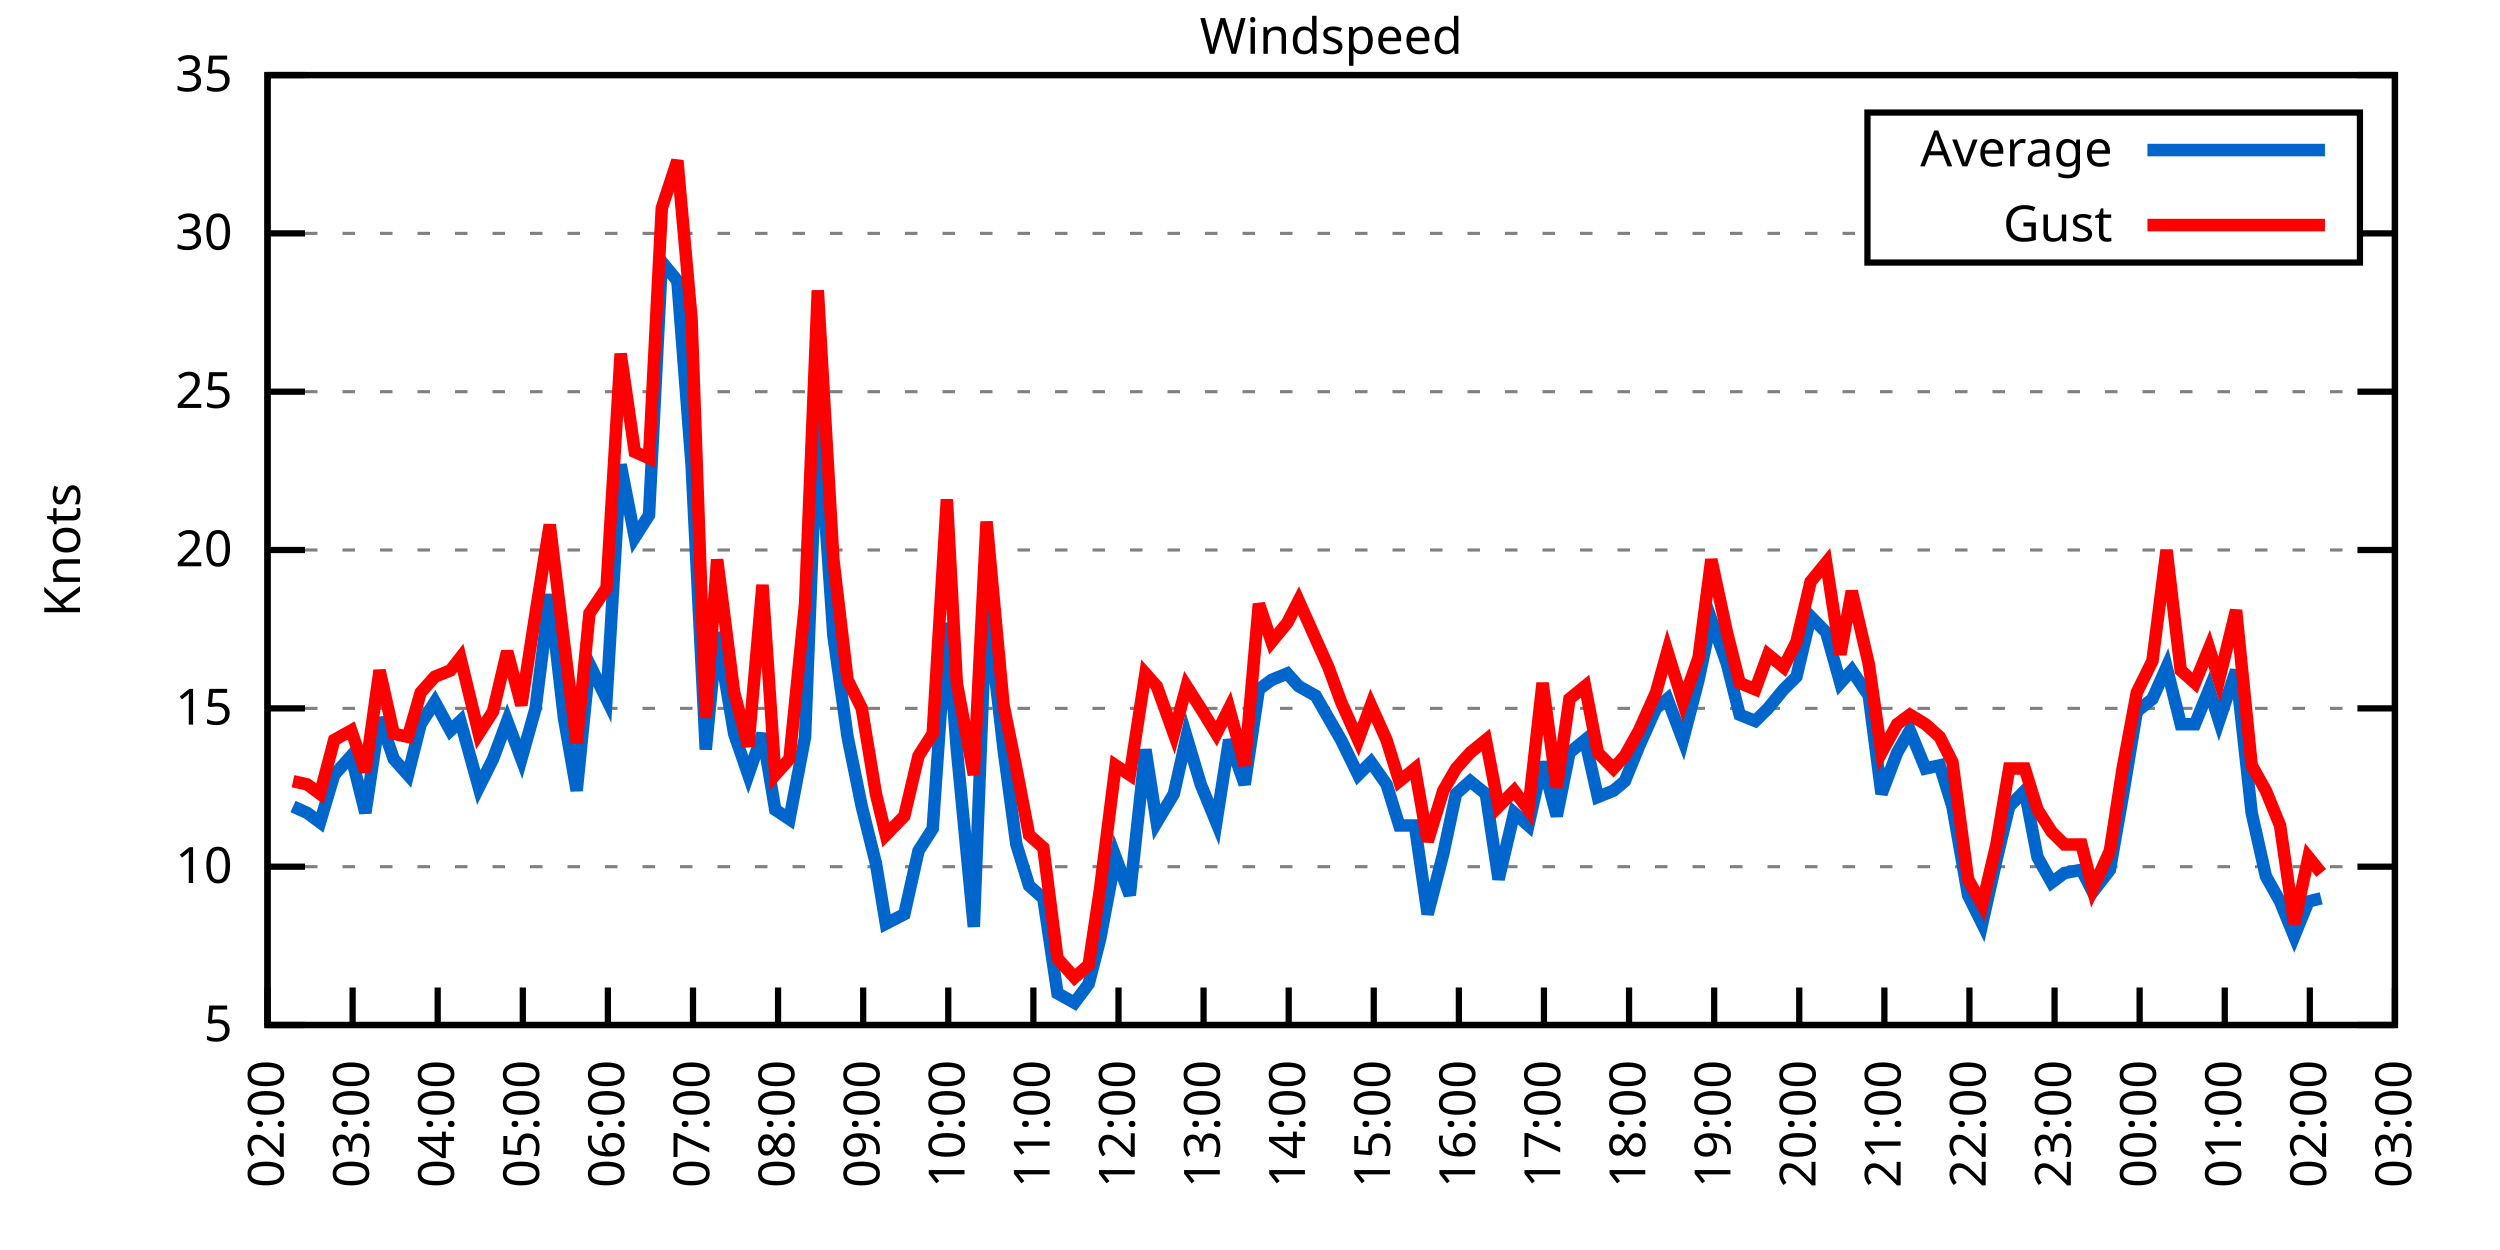
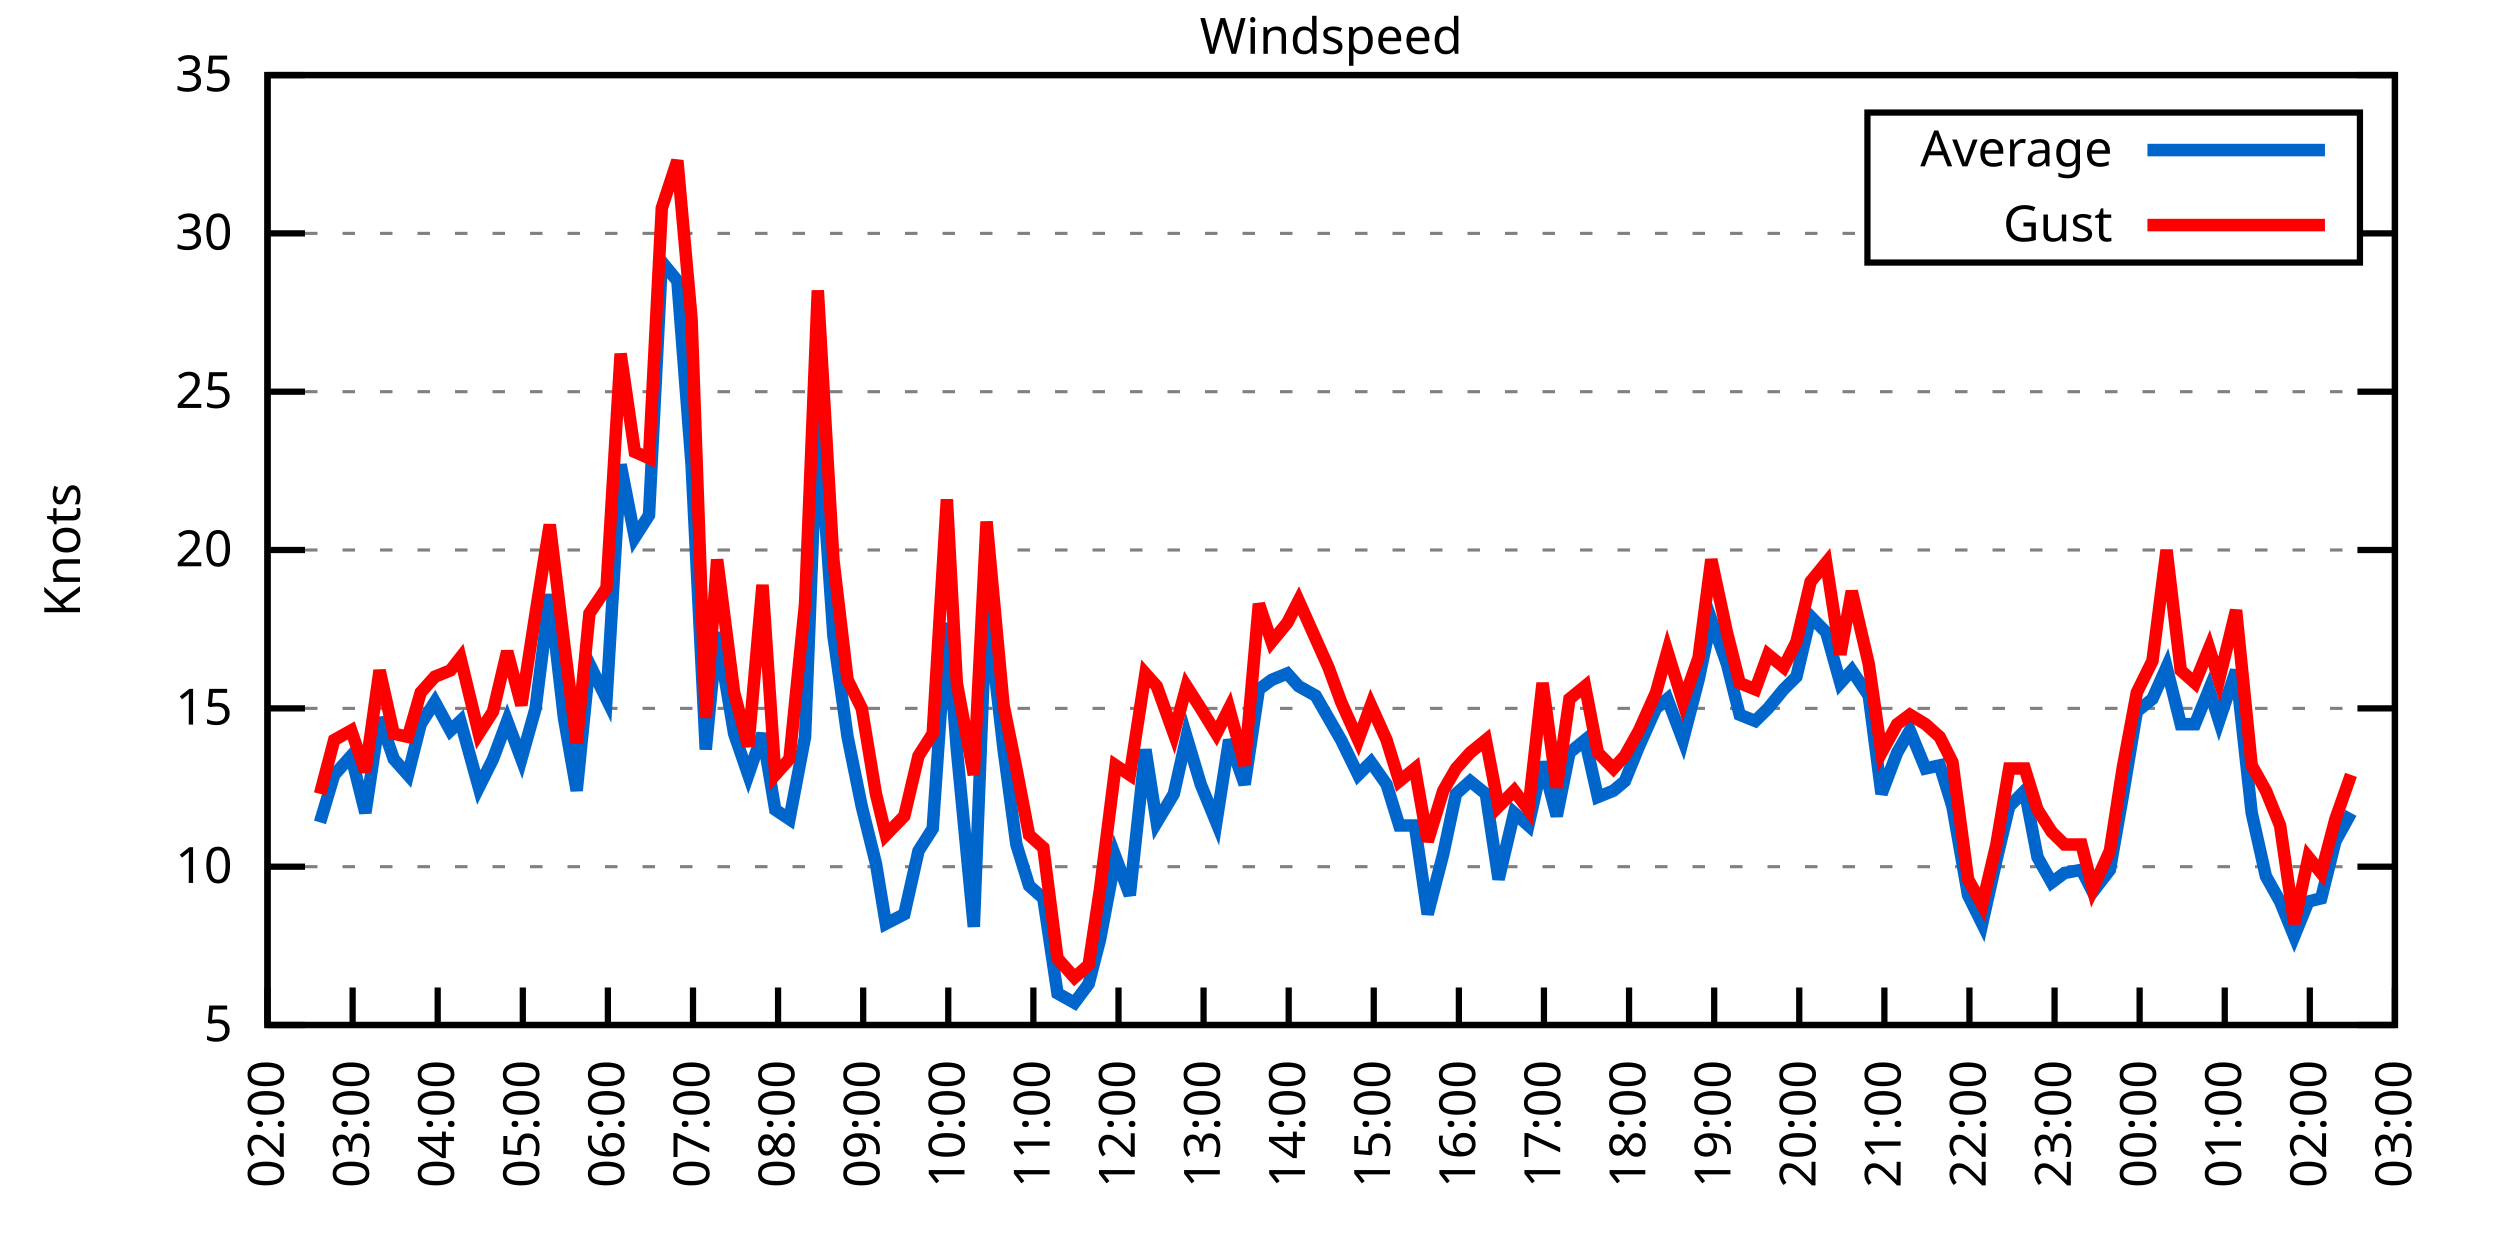
<svg xmlns="http://www.w3.org/2000/svg" xmlns:xlink="http://www.w3.org/1999/xlink" width="400" height="200" viewBox="0 0 400 200">
  <g id="gnuplot_canvas">
    <rect x="0" y="0" width="400" height="200" fill="none" />
    <defs>
      <circle id="gpDot" r="0.5" stroke-width="0.5" stroke="currentColor" />
      <path id="gpPt0" stroke-width="0.333" stroke="currentColor" d="M-1,0 h2 M0,-1 v2" />
      <path id="gpPt1" stroke-width="0.333" stroke="currentColor" d="M-1,-1 L1,1 M1,-1 L-1,1" />
      <path id="gpPt2" stroke-width="0.333" stroke="currentColor" d="M-1,0 L1,0 M0,-1 L0,1 M-1,-1 L1,1 M-1,1 L1,-1" />
      <rect id="gpPt3" stroke-width="0.333" stroke="currentColor" x="-1" y="-1" width="2" height="2" />
      <rect id="gpPt4" stroke-width="0.333" stroke="currentColor" fill="currentColor" x="-1" y="-1" width="2" height="2" />
      <circle id="gpPt5" stroke-width="0.333" stroke="currentColor" cx="0" cy="0" r="1" />
      <use xlink:href="#gpPt5" id="gpPt6" fill="currentColor" stroke="none" />
      <path id="gpPt7" stroke-width="0.333" stroke="currentColor" d="M0,-1.33 L-1.33,0.67 L1.33,0.67 z" />
      <use xlink:href="#gpPt7" id="gpPt8" fill="currentColor" stroke="none" />
      <use xlink:href="#gpPt7" id="gpPt9" stroke="currentColor" transform="rotate(180)" />
      <use xlink:href="#gpPt9" id="gpPt10" fill="currentColor" stroke="none" />
      <use xlink:href="#gpPt3" id="gpPt11" stroke="currentColor" transform="rotate(45)" />
      <use xlink:href="#gpPt11" id="gpPt12" fill="currentColor" stroke="none" />
      <path id="gpPt13" stroke-width="0.333" stroke="currentColor" d="M0,1.330 L1.265,0.411 L0.782,-1.067 L-0.782,-1.076 L-1.265,0.411 z" />
      <use xlink:href="#gpPt13" id="gpPt14" fill="currentColor" stroke="none" />
      <filter id="textbox" filterUnits="objectBoundingBox" x="0" y="0" height="1" width="1">
        <feFlood flood-color="white" flood-opacity="1" result="bgnd" />
        <feComposite in="SourceGraphic" in2="bgnd" operator="atop" />
      </filter>
      <filter id="greybox" filterUnits="objectBoundingBox" x="0" y="0" height="1" width="1">
        <feFlood flood-color="lightgrey" flood-opacity="1" result="grey" />
        <feComposite in="SourceGraphic" in2="grey" operator="atop" />
      </filter>
    </defs>
    <g fill="none" color="white" stroke="currentColor" stroke-width="1.00" stroke-linecap="butt" stroke-linejoin="miter">
</g>
    <g fill="none" color="black" stroke="currentColor" stroke-width="1.00" stroke-linecap="butt" stroke-linejoin="miter">
      <g stroke="none" shape-rendering="crispEdges">
        <polygon fill="rgb(255, 255, 255)" points="42.80,164.00 383.18,164.00 383.18,12.02 42.80,12.02 " />
      </g>
    </g>
    <g fill="none" color="black" stroke="currentColor" stroke-width="1.00" stroke-linecap="butt" stroke-linejoin="miter">
</g>
    <g fill="none" color="black" stroke="black" stroke-width="0.50" stroke-linecap="butt" stroke-linejoin="miter">
</g>
    <g fill="none" color="gray" stroke="currentColor" stroke-width="0.50" stroke-linecap="butt" stroke-linejoin="miter">
      <path stroke="gray" stroke-dasharray="2,4" class="gridline" d="M42.80,164.00 L383.19,164.00  " />
    </g>
    <g fill="none" color="gray" stroke="gray" stroke-width="1.00" stroke-linecap="butt" stroke-linejoin="miter">
</g>
    <g fill="none" color="black" stroke="currentColor" stroke-width="1.00" stroke-linecap="butt" stroke-linejoin="miter">
      <path stroke="black" d="M42.80,164.00 L48.80,164.00 M383.19,164.00 L377.19,164.00  " />
      <g transform="translate(37.20,166.60)" stroke="none" fill="black" font-family="Sans" font-size="8.00" text-anchor="end">
        <text>
          <tspan font-family="Sans"> 5</tspan>
        </text>
      </g>
    </g>
    <g fill="none" color="black" stroke="currentColor" stroke-width="1.00" stroke-linecap="butt" stroke-linejoin="miter">
</g>
    <g fill="none" color="black" stroke="black" stroke-width="0.50" stroke-linecap="butt" stroke-linejoin="miter">
</g>
    <g fill="none" color="gray" stroke="currentColor" stroke-width="0.50" stroke-linecap="butt" stroke-linejoin="miter">
      <path stroke="gray" stroke-dasharray="2,4" class="gridline" d="M42.80,138.67 L383.19,138.67  " />
    </g>
    <g fill="none" color="gray" stroke="gray" stroke-width="1.00" stroke-linecap="butt" stroke-linejoin="miter">
</g>
    <g fill="none" color="black" stroke="currentColor" stroke-width="1.00" stroke-linecap="butt" stroke-linejoin="miter">
      <path stroke="black" d="M42.80,138.67 L48.80,138.67 M383.19,138.67 L377.19,138.67  " />
      <g transform="translate(37.20,141.27)" stroke="none" fill="black" font-family="Sans" font-size="8.00" text-anchor="end">
        <text>
          <tspan font-family="Sans"> 10</tspan>
        </text>
      </g>
    </g>
    <g fill="none" color="black" stroke="currentColor" stroke-width="1.00" stroke-linecap="butt" stroke-linejoin="miter">
</g>
    <g fill="none" color="black" stroke="black" stroke-width="0.50" stroke-linecap="butt" stroke-linejoin="miter">
</g>
    <g fill="none" color="gray" stroke="currentColor" stroke-width="0.50" stroke-linecap="butt" stroke-linejoin="miter">
      <path stroke="gray" stroke-dasharray="2,4" class="gridline" d="M42.80,113.34 L383.19,113.34  " />
    </g>
    <g fill="none" color="gray" stroke="gray" stroke-width="1.00" stroke-linecap="butt" stroke-linejoin="miter">
</g>
    <g fill="none" color="black" stroke="currentColor" stroke-width="1.00" stroke-linecap="butt" stroke-linejoin="miter">
      <path stroke="black" d="M42.80,113.34 L48.80,113.34 M383.19,113.34 L377.19,113.34  " />
      <g transform="translate(37.20,115.94)" stroke="none" fill="black" font-family="Sans" font-size="8.00" text-anchor="end">
        <text>
          <tspan font-family="Sans"> 15</tspan>
        </text>
      </g>
    </g>
    <g fill="none" color="black" stroke="currentColor" stroke-width="1.00" stroke-linecap="butt" stroke-linejoin="miter">
</g>
    <g fill="none" color="black" stroke="black" stroke-width="0.50" stroke-linecap="butt" stroke-linejoin="miter">
</g>
    <g fill="none" color="gray" stroke="currentColor" stroke-width="0.50" stroke-linecap="butt" stroke-linejoin="miter">
      <path stroke="gray" stroke-dasharray="2,4" class="gridline" d="M42.80,88.00 L383.19,88.00  " />
    </g>
    <g fill="none" color="gray" stroke="gray" stroke-width="1.00" stroke-linecap="butt" stroke-linejoin="miter">
</g>
    <g fill="none" color="black" stroke="currentColor" stroke-width="1.00" stroke-linecap="butt" stroke-linejoin="miter">
      <path stroke="black" d="M42.80,88.00 L48.80,88.00 M383.19,88.00 L377.19,88.00  " />
      <g transform="translate(37.20,90.60)" stroke="none" fill="black" font-family="Sans" font-size="8.00" text-anchor="end">
        <text>
          <tspan font-family="Sans"> 20</tspan>
        </text>
      </g>
    </g>
    <g fill="none" color="black" stroke="currentColor" stroke-width="1.00" stroke-linecap="butt" stroke-linejoin="miter">
</g>
    <g fill="none" color="black" stroke="black" stroke-width="0.50" stroke-linecap="butt" stroke-linejoin="miter">
</g>
    <g fill="none" color="gray" stroke="currentColor" stroke-width="0.50" stroke-linecap="butt" stroke-linejoin="miter">
      <path stroke="gray" stroke-dasharray="2,4" class="gridline" d="M42.80,62.67 L383.19,62.67  " />
    </g>
    <g fill="none" color="gray" stroke="gray" stroke-width="1.00" stroke-linecap="butt" stroke-linejoin="miter">
</g>
    <g fill="none" color="black" stroke="currentColor" stroke-width="1.00" stroke-linecap="butt" stroke-linejoin="miter">
      <path stroke="black" d="M42.80,62.67 L48.80,62.67 M383.19,62.67 L377.19,62.67  " />
      <g transform="translate(37.20,65.27)" stroke="none" fill="black" font-family="Sans" font-size="8.00" text-anchor="end">
        <text>
          <tspan font-family="Sans"> 25</tspan>
        </text>
      </g>
    </g>
    <g fill="none" color="black" stroke="currentColor" stroke-width="1.00" stroke-linecap="butt" stroke-linejoin="miter">
</g>
    <g fill="none" color="black" stroke="black" stroke-width="0.50" stroke-linecap="butt" stroke-linejoin="miter">
</g>
    <g fill="none" color="gray" stroke="currentColor" stroke-width="0.50" stroke-linecap="butt" stroke-linejoin="miter">
      <path stroke="gray" stroke-dasharray="2,4" class="gridline" d="M42.80,37.34 L298.79,37.34 M377.59,37.34 L383.19,37.34  " />
    </g>
    <g fill="none" color="gray" stroke="gray" stroke-width="1.00" stroke-linecap="butt" stroke-linejoin="miter">
</g>
    <g fill="none" color="black" stroke="currentColor" stroke-width="1.00" stroke-linecap="butt" stroke-linejoin="miter">
      <path stroke="black" d="M42.80,37.34 L48.80,37.34 M383.19,37.34 L377.19,37.34  " />
      <g transform="translate(37.20,39.94)" stroke="none" fill="black" font-family="Sans" font-size="8.00" text-anchor="end">
        <text>
          <tspan font-family="Sans"> 30</tspan>
        </text>
      </g>
    </g>
    <g fill="none" color="black" stroke="currentColor" stroke-width="1.00" stroke-linecap="butt" stroke-linejoin="miter">
</g>
    <g fill="none" color="black" stroke="black" stroke-width="0.50" stroke-linecap="butt" stroke-linejoin="miter">
</g>
    <g fill="none" color="gray" stroke="currentColor" stroke-width="0.50" stroke-linecap="butt" stroke-linejoin="miter">
      <path stroke="gray" stroke-dasharray="2,4" class="gridline" d="M42.80,12.01 L383.19,12.01  " />
    </g>
    <g fill="none" color="gray" stroke="gray" stroke-width="1.00" stroke-linecap="butt" stroke-linejoin="miter">
</g>
    <g fill="none" color="black" stroke="currentColor" stroke-width="1.00" stroke-linecap="butt" stroke-linejoin="miter">
      <path stroke="black" d="M42.80,12.01 L48.80,12.01 M383.19,12.01 L377.19,12.01  " />
      <g transform="translate(37.20,14.61)" stroke="none" fill="black" font-family="Sans" font-size="8.00" text-anchor="end">
        <text>
          <tspan font-family="Sans"> 35</tspan>
        </text>
      </g>
    </g>
    <g fill="none" color="black" stroke="currentColor" stroke-width="1.00" stroke-linecap="butt" stroke-linejoin="miter">
      <path stroke="black" d="M42.80,164.00 L42.80,158.00  " />
      <g transform="translate(45.40,169.60) rotate(270.00)" stroke="none" fill="black" font-family="Sans" font-size="8.00" text-anchor="end">
        <text>
          <tspan font-family="Sans">02:00</tspan>
        </text>
      </g>
    </g>
    <g fill="none" color="black" stroke="currentColor" stroke-width="1.00" stroke-linecap="butt" stroke-linejoin="miter">
      <path stroke="black" d="M56.42,164.00 L56.42,158.00  " />
      <g transform="translate(59.02,169.60) rotate(270.00)" stroke="none" fill="black" font-family="Sans" font-size="8.00" text-anchor="end">
        <text>
          <tspan font-family="Sans">03:00</tspan>
        </text>
      </g>
    </g>
    <g fill="none" color="black" stroke="currentColor" stroke-width="1.00" stroke-linecap="butt" stroke-linejoin="miter">
      <path stroke="black" d="M70.03,164.00 L70.03,158.00  " />
      <g transform="translate(72.63,169.60) rotate(270.00)" stroke="none" fill="black" font-family="Sans" font-size="8.00" text-anchor="end">
        <text>
          <tspan font-family="Sans">04:00</tspan>
        </text>
      </g>
    </g>
    <g fill="none" color="black" stroke="currentColor" stroke-width="1.00" stroke-linecap="butt" stroke-linejoin="miter">
      <path stroke="black" d="M83.65,164.00 L83.65,158.00  " />
      <g transform="translate(86.25,169.60) rotate(270.00)" stroke="none" fill="black" font-family="Sans" font-size="8.00" text-anchor="end">
        <text>
          <tspan font-family="Sans">05:00</tspan>
        </text>
      </g>
    </g>
    <g fill="none" color="black" stroke="currentColor" stroke-width="1.00" stroke-linecap="butt" stroke-linejoin="miter">
      <path stroke="black" d="M97.26,164.00 L97.26,158.00  " />
      <g transform="translate(99.86,169.60) rotate(270.00)" stroke="none" fill="black" font-family="Sans" font-size="8.00" text-anchor="end">
        <text>
          <tspan font-family="Sans">06:00</tspan>
        </text>
      </g>
    </g>
    <g fill="none" color="black" stroke="currentColor" stroke-width="1.00" stroke-linecap="butt" stroke-linejoin="miter">
      <path stroke="black" d="M110.88,164.00 L110.88,158.00  " />
      <g transform="translate(113.48,169.60) rotate(270.00)" stroke="none" fill="black" font-family="Sans" font-size="8.00" text-anchor="end">
        <text>
          <tspan font-family="Sans">07:00</tspan>
        </text>
      </g>
    </g>
    <g fill="none" color="black" stroke="currentColor" stroke-width="1.00" stroke-linecap="butt" stroke-linejoin="miter">
      <path stroke="black" d="M124.49,164.00 L124.49,158.00  " />
      <g transform="translate(127.09,169.60) rotate(270.00)" stroke="none" fill="black" font-family="Sans" font-size="8.00" text-anchor="end">
        <text>
          <tspan font-family="Sans">08:00</tspan>
        </text>
      </g>
    </g>
    <g fill="none" color="black" stroke="currentColor" stroke-width="1.00" stroke-linecap="butt" stroke-linejoin="miter">
      <path stroke="black" d="M138.11,164.00 L138.11,158.00  " />
      <g transform="translate(140.71,169.60) rotate(270.00)" stroke="none" fill="black" font-family="Sans" font-size="8.00" text-anchor="end">
        <text>
          <tspan font-family="Sans">09:00</tspan>
        </text>
      </g>
    </g>
    <g fill="none" color="black" stroke="currentColor" stroke-width="1.00" stroke-linecap="butt" stroke-linejoin="miter">
      <path stroke="black" d="M151.72,164.00 L151.72,158.00  " />
      <g transform="translate(154.32,169.60) rotate(270.00)" stroke="none" fill="black" font-family="Sans" font-size="8.00" text-anchor="end">
        <text>
          <tspan font-family="Sans">10:00</tspan>
        </text>
      </g>
    </g>
    <g fill="none" color="black" stroke="currentColor" stroke-width="1.00" stroke-linecap="butt" stroke-linejoin="miter">
      <path stroke="black" d="M165.34,164.00 L165.34,158.00  " />
      <g transform="translate(167.94,169.60) rotate(270.00)" stroke="none" fill="black" font-family="Sans" font-size="8.00" text-anchor="end">
        <text>
          <tspan font-family="Sans">11:00</tspan>
        </text>
      </g>
    </g>
    <g fill="none" color="black" stroke="currentColor" stroke-width="1.00" stroke-linecap="butt" stroke-linejoin="miter">
      <path stroke="black" d="M178.96,164.00 L178.96,158.00  " />
      <g transform="translate(181.56,169.60) rotate(270.00)" stroke="none" fill="black" font-family="Sans" font-size="8.00" text-anchor="end">
        <text>
          <tspan font-family="Sans">12:00</tspan>
        </text>
      </g>
    </g>
    <g fill="none" color="black" stroke="currentColor" stroke-width="1.00" stroke-linecap="butt" stroke-linejoin="miter">
      <path stroke="black" d="M192.57,164.00 L192.57,158.00  " />
      <g transform="translate(195.17,169.60) rotate(270.00)" stroke="none" fill="black" font-family="Sans" font-size="8.00" text-anchor="end">
        <text>
          <tspan font-family="Sans">13:00</tspan>
        </text>
      </g>
    </g>
    <g fill="none" color="black" stroke="currentColor" stroke-width="1.00" stroke-linecap="butt" stroke-linejoin="miter">
      <path stroke="black" d="M206.19,164.00 L206.19,158.00  " />
      <g transform="translate(208.79,169.60) rotate(270.00)" stroke="none" fill="black" font-family="Sans" font-size="8.00" text-anchor="end">
        <text>
          <tspan font-family="Sans">14:00</tspan>
        </text>
      </g>
    </g>
    <g fill="none" color="black" stroke="currentColor" stroke-width="1.00" stroke-linecap="butt" stroke-linejoin="miter">
      <path stroke="black" d="M219.80,164.00 L219.80,158.00  " />
      <g transform="translate(222.40,169.60) rotate(270.00)" stroke="none" fill="black" font-family="Sans" font-size="8.00" text-anchor="end">
        <text>
          <tspan font-family="Sans">15:00</tspan>
        </text>
      </g>
    </g>
    <g fill="none" color="black" stroke="currentColor" stroke-width="1.00" stroke-linecap="butt" stroke-linejoin="miter">
      <path stroke="black" d="M233.42,164.00 L233.42,158.00  " />
      <g transform="translate(236.02,169.60) rotate(270.00)" stroke="none" fill="black" font-family="Sans" font-size="8.00" text-anchor="end">
        <text>
          <tspan font-family="Sans">16:00</tspan>
        </text>
      </g>
    </g>
    <g fill="none" color="black" stroke="currentColor" stroke-width="1.00" stroke-linecap="butt" stroke-linejoin="miter">
      <path stroke="black" d="M247.03,164.00 L247.03,158.00  " />
      <g transform="translate(249.63,169.60) rotate(270.00)" stroke="none" fill="black" font-family="Sans" font-size="8.00" text-anchor="end">
        <text>
          <tspan font-family="Sans">17:00</tspan>
        </text>
      </g>
    </g>
    <g fill="none" color="black" stroke="currentColor" stroke-width="1.00" stroke-linecap="butt" stroke-linejoin="miter">
      <path stroke="black" d="M260.65,164.00 L260.65,158.00  " />
      <g transform="translate(263.25,169.60) rotate(270.00)" stroke="none" fill="black" font-family="Sans" font-size="8.00" text-anchor="end">
        <text>
          <tspan font-family="Sans">18:00</tspan>
        </text>
      </g>
    </g>
    <g fill="none" color="black" stroke="currentColor" stroke-width="1.00" stroke-linecap="butt" stroke-linejoin="miter">
      <path stroke="black" d="M274.27,164.00 L274.27,158.00  " />
      <g transform="translate(276.87,169.60) rotate(270.00)" stroke="none" fill="black" font-family="Sans" font-size="8.00" text-anchor="end">
        <text>
          <tspan font-family="Sans">19:00</tspan>
        </text>
      </g>
    </g>
    <g fill="none" color="black" stroke="currentColor" stroke-width="1.00" stroke-linecap="butt" stroke-linejoin="miter">
      <path stroke="black" d="M287.88,164.00 L287.88,158.00  " />
      <g transform="translate(290.48,169.60) rotate(270.00)" stroke="none" fill="black" font-family="Sans" font-size="8.00" text-anchor="end">
        <text>
          <tspan font-family="Sans">20:00</tspan>
        </text>
      </g>
    </g>
    <g fill="none" color="black" stroke="currentColor" stroke-width="1.00" stroke-linecap="butt" stroke-linejoin="miter">
      <path stroke="black" d="M301.50,164.00 L301.50,158.00  " />
      <g transform="translate(304.10,169.60) rotate(270.00)" stroke="none" fill="black" font-family="Sans" font-size="8.00" text-anchor="end">
        <text>
          <tspan font-family="Sans">21:00</tspan>
        </text>
      </g>
    </g>
    <g fill="none" color="black" stroke="currentColor" stroke-width="1.00" stroke-linecap="butt" stroke-linejoin="miter">
      <path stroke="black" d="M315.11,164.00 L315.11,158.00  " />
      <g transform="translate(317.71,169.60) rotate(270.00)" stroke="none" fill="black" font-family="Sans" font-size="8.00" text-anchor="end">
        <text>
          <tspan font-family="Sans">22:00</tspan>
        </text>
      </g>
    </g>
    <g fill="none" color="black" stroke="currentColor" stroke-width="1.00" stroke-linecap="butt" stroke-linejoin="miter">
      <path stroke="black" d="M328.73,164.00 L328.73,158.00  " />
      <g transform="translate(331.33,169.60) rotate(270.00)" stroke="none" fill="black" font-family="Sans" font-size="8.00" text-anchor="end">
        <text>
          <tspan font-family="Sans">23:00</tspan>
        </text>
      </g>
    </g>
    <g fill="none" color="black" stroke="currentColor" stroke-width="1.00" stroke-linecap="butt" stroke-linejoin="miter">
      <path stroke="black" d="M342.34,164.00 L342.34,158.00  " />
      <g transform="translate(344.94,169.60) rotate(270.00)" stroke="none" fill="black" font-family="Sans" font-size="8.00" text-anchor="end">
        <text>
          <tspan font-family="Sans">00:00</tspan>
        </text>
      </g>
    </g>
    <g fill="none" color="black" stroke="currentColor" stroke-width="1.00" stroke-linecap="butt" stroke-linejoin="miter">
      <path stroke="black" d="M355.96,164.00 L355.96,158.00  " />
      <g transform="translate(358.56,169.60) rotate(270.00)" stroke="none" fill="black" font-family="Sans" font-size="8.00" text-anchor="end">
        <text>
          <tspan font-family="Sans">01:00</tspan>
        </text>
      </g>
    </g>
    <g fill="none" color="black" stroke="currentColor" stroke-width="1.00" stroke-linecap="butt" stroke-linejoin="miter">
      <path stroke="black" d="M369.57,164.00 L369.57,158.00  " />
      <g transform="translate(372.17,169.60) rotate(270.00)" stroke="none" fill="black" font-family="Sans" font-size="8.00" text-anchor="end">
        <text>
          <tspan font-family="Sans">02:00</tspan>
        </text>
      </g>
    </g>
    <g fill="none" color="black" stroke="currentColor" stroke-width="1.00" stroke-linecap="butt" stroke-linejoin="miter">
      <path stroke="black" d="M383.19,164.00 L383.19,158.00  " />
      <g transform="translate(385.79,169.60) rotate(270.00)" stroke="none" fill="black" font-family="Sans" font-size="8.00" text-anchor="end">
        <text>
          <tspan font-family="Sans">03:00</tspan>
        </text>
      </g>
    </g>
    <g fill="none" color="black" stroke="currentColor" stroke-width="1.00" stroke-linecap="butt" stroke-linejoin="miter">
</g>
    <g fill="none" color="black" stroke="currentColor" stroke-width="1.00" stroke-linecap="butt" stroke-linejoin="miter">
      <path stroke="black" d="M42.80,12.01 L42.80,164.00 L383.19,164.00 L383.19,12.01 L42.80,12.01 Z  " />
    </g>
    <g fill="none" color="black" stroke="currentColor" stroke-width="1.00" stroke-linecap="butt" stroke-linejoin="miter">
</g>
    <g fill="none" color="black" stroke="currentColor" stroke-width="1.00" stroke-linecap="butt" stroke-linejoin="miter">
      <path stroke="black" d="M298.79,42.01 L298.79,18.01 L377.59,18.01 L377.59,42.01 L298.79,42.01 Z  " />
    </g>
    <g id="Windspeed_plot_1">
      <g fill="none" color="white" stroke="black" stroke-width="2.00" stroke-linecap="butt" stroke-linejoin="miter">
</g>
      <g fill="none" color="black" stroke="currentColor" stroke-width="2.00" stroke-linecap="butt" stroke-linejoin="miter">
        <g transform="translate(337.99,26.61)" stroke="none" fill="black" font-family="Sans" font-size="8.00" text-anchor="end">
          <text>
            <tspan font-family="Sans">Average</tspan>
          </text>
        </g>
      </g>
      <g fill="none" color="black" stroke="currentColor" stroke-width="2.00" stroke-linecap="butt" stroke-linejoin="miter">
-         <path stroke="rgb(  0, 102, 204)" d="M343.59,24.01 L371.99,24.01 M46.88,129.04 L49.15,130.06 L51.20,131.58 L53.47,123.98 L56.19,120.94 L58.46,130.06   L60.73,114.86 L63.00,121.44 L65.27,123.98 L67.31,115.87 L69.58,112.32 L72.07,116.88 L73.66,115.36 L76.61,126.00   L78.88,121.44 L81.15,115.36 L83.42,121.44 L85.69,113.34 L87.96,95.10 L90.23,114.86 L92.27,126.51 L94.31,106.24   L97.04,111.82 L99.30,74.33 L101.57,85.98 L103.84,82.43 L105.89,41.90 L108.38,44.94 L110.65,74.33 L112.92,119.92   L114.74,101.18 L117.46,117.39 L119.73,123.98 L122.00,117.39 L124.04,129.55 L126.31,131.07 L128.81,117.90 L130.85,65.71   L133.34,101.68 L135.61,117.90 L137.88,129.04 L140.15,138.16 L141.74,147.79 L144.69,146.27 L146.96,136.14 L149.23,132.59   L151.50,99.66 L153.09,119.92 L155.81,148.29 L157.85,96.11 L160.57,119.92 L162.62,135.12 L164.66,141.71 L166.93,143.73   L169.20,158.93 L171.92,160.45 L174.19,157.41 L176.01,150.32 L178.50,137.15 L180.77,143.23 L183.27,119.92 L185.08,131.58   L187.81,127.02 L189.85,117.90 L192.12,125.50 L194.61,131.58 L196.66,118.40 L199.15,125.50 L201.42,110.30 L203.46,108.78   L205.96,107.76 L207.78,109.79 L210.50,111.31 L212.54,114.86 L214.58,118.40 L217.31,123.98 L219.35,121.95 L221.85,125.50   L223.89,132.08 L226.38,132.08 L228.43,146.27 L230.92,136.64 L232.96,127.02 L235.23,124.99 L237.73,127.02 L239.77,140.69   L242.27,130.06 L244.54,132.08 L246.81,121.95 L249.08,130.56 L251.12,120.43 L253.61,118.40 L255.66,127.52 L258.15,126.51   L259.97,124.99 L262.24,119.42 L264.96,113.34 L266.78,111.82 L269.27,118.40 L271.77,108.78 L273.81,99.15 L276.31,106.24   L278.35,114.35 L280.85,115.36 L282.89,113.34 L285.38,110.30 L287.43,108.27 L289.70,98.64 L292.19,101.18 L294.46,109.28   L296.28,107.26 L299.00,111.31 L301.04,127.02 L303.54,120.43 L305.58,116.88 L308.08,122.96 L310.35,122.46 L312.39,129.04   L314.89,143.23 L317.15,147.79 L319.42,137.66 L321.47,129.04 L323.96,126.51 L326.00,137.15 L328.27,141.20 L330.32,139.68   L333.04,139.17 L334.85,142.72 L337.58,139.17 L339.62,127.52 L341.89,113.84 L344.39,111.82 L346.65,106.75 L348.92,115.87   L351.19,115.87 L353.46,110.30 L355.05,115.36 L357.77,107.26 L360.27,130.06 L362.54,140.19 L364.81,144.24 L367.08,149.81   L369.35,144.24 L371.39,143.73  " />
+         <path stroke="rgb(  0, 102, 204)" d="M343.59,24.01 L371.99,24.01 M51.20,131.58 L53.47,123.98 L56.19,120.94 L58.46,130.06 L60.73,114.86 L63.00,121.44   L65.27,123.98 L67.31,115.87 L69.58,112.32 L72.07,116.88 L73.66,115.36 L76.61,126.00 L78.88,121.44 L81.15,115.36   L83.42,121.44 L85.69,113.34 L87.96,95.10 L90.23,114.86 L92.27,126.51 L94.31,106.24 L97.04,111.82 L99.30,74.33   L101.57,85.98 L103.84,82.43 L105.89,41.90 L108.38,44.94 L110.65,74.33 L112.92,119.92 L114.74,101.18 L117.46,117.39   L119.73,123.98 L122.00,117.39 L124.04,129.55 L126.31,131.07 L128.81,117.90 L130.85,65.71 L133.34,101.68 L135.61,117.90   L137.88,129.04 L140.15,138.16 L141.74,147.79 L144.69,146.27 L146.96,136.14 L149.23,132.59 L151.50,99.66 L153.09,119.92   L155.81,148.29 L157.85,96.11 L160.57,119.92 L162.62,135.12 L164.66,141.71 L166.93,143.73 L169.20,158.93 L171.92,160.45   L174.19,157.41 L176.01,150.32 L178.50,137.15 L180.77,143.23 L183.27,119.92 L185.08,131.58 L187.81,127.02 L189.85,117.90   L192.12,125.50 L194.61,131.58 L196.66,118.40 L199.15,125.50 L201.42,110.30 L203.46,108.78 L205.96,107.76 L207.78,109.79   L210.50,111.31 L212.54,114.86 L214.58,118.40 L217.31,123.98 L219.35,121.95 L221.85,125.50 L223.89,132.08 L226.38,132.08   L228.43,146.27 L230.92,136.64 L232.96,127.02 L235.23,124.99 L237.73,127.02 L239.77,140.69 L242.27,130.06 L244.54,132.08   L246.81,121.95 L249.08,130.56 L251.12,120.43 L253.61,118.40 L255.66,127.52 L258.15,126.51 L259.97,124.99 L262.24,119.42   L264.96,113.34 L266.78,111.82 L269.27,118.40 L271.77,108.78 L273.81,99.15 L276.31,106.24 L278.35,114.35 L280.85,115.36   L282.89,113.34 L285.38,110.30 L287.43,108.27 L289.70,98.64 L292.19,101.18 L294.46,109.28 L296.28,107.26 L299.00,111.31   L301.04,127.02 L303.54,120.43 L305.58,116.88 L308.08,122.96 L310.35,122.46 L312.39,129.04 L314.89,143.23 L317.15,147.79   L319.42,137.66 L321.47,129.04 L323.96,126.51 L326.00,137.15 L328.27,141.20 L330.32,139.68 L333.04,139.17 L334.85,142.72   L337.58,139.17 L339.62,127.52 L341.89,113.84 L344.39,111.82 L346.65,106.75 L348.92,115.87 L351.19,115.87 L353.46,110.30   L355.05,115.36 L357.77,107.26 L360.27,130.06 L362.54,140.19 L364.81,144.24 L367.08,149.81 L369.35,144.24 L371.39,143.73   L373.66,134.62 L376.16,130.06  " />
      </g>
    </g>
    <g id="Windspeed_plot_2">
      <g fill="none" color="black" stroke="currentColor" stroke-width="2.00" stroke-linecap="butt" stroke-linejoin="miter">
        <g transform="translate(337.99,38.61)" stroke="none" fill="black" font-family="Sans" font-size="8.00" text-anchor="end">
          <text>
            <tspan font-family="Sans">Gust</tspan>
          </text>
        </g>
      </g>
      <g fill="none" color="black" stroke="currentColor" stroke-width="2.00" stroke-linecap="butt" stroke-linejoin="miter">
-         <path stroke="rgb(255,   0,   0)" d="M343.59,36.01 L371.99,36.01 M46.88,124.99 L49.15,125.50 L51.20,127.02 L53.47,118.40 L56.19,116.88 L58.46,123.47   L60.73,107.26 L63.00,117.39 L65.27,117.90 L67.31,110.80 L69.58,108.27 L72.07,107.26 L73.66,105.23 L76.61,117.39   L78.88,113.84 L81.15,104.22 L83.42,112.83 L85.69,98.14 L87.96,83.95 L90.23,102.70 L92.27,118.91 L94.31,98.14   L97.04,94.08 L99.30,56.59 L101.57,72.30 L103.84,73.31 L105.89,33.29 L108.38,25.69 L110.65,51.02 L112.92,114.86   L114.74,89.52 L117.46,110.80 L119.73,119.42 L122.00,93.58 L124.04,123.98 L126.31,121.44 L128.81,96.62 L130.85,46.46   L133.34,89.52 L135.61,108.78 L137.88,113.34 L140.15,127.02 L141.74,133.60 L144.69,130.56 L146.96,120.94 L149.23,117.39   L151.50,79.90 L153.09,109.28 L155.81,123.98 L157.85,83.45 L160.57,112.83 L162.62,122.96 L164.66,133.60 L166.93,135.63   L169.20,153.36 L171.92,156.40 L174.19,154.37 L176.01,142.21 L178.50,122.46 L180.77,123.98 L183.27,107.76 L185.08,109.79   L187.81,117.39 L189.85,109.79 L192.12,113.34 L194.61,117.39 L196.66,113.34 L199.15,122.46 L201.42,96.62 L203.46,102.70   L205.96,99.66 L207.78,96.11 L210.50,102.19 L212.54,106.75 L214.58,112.32 L217.31,118.40 L219.35,112.83 L221.85,118.40   L223.89,124.99 L226.38,122.96 L228.43,134.62 L230.92,126.51 L232.96,122.96 L235.23,120.43 L237.73,118.40 L239.77,129.04   L242.27,126.51 L244.54,129.55 L246.81,109.28 L249.08,126.00 L251.12,111.82 L253.61,109.79 L255.66,120.43 L258.15,122.96   L259.97,120.94 L262.24,116.88 L264.96,110.80 L266.78,104.22 L269.27,112.32 L271.77,105.23 L273.81,89.52 L276.31,101.18   L278.35,109.28 L280.85,110.30 L282.89,104.72 L285.38,106.75 L287.43,102.70 L289.70,93.07 L292.19,90.03 L294.46,104.72   L296.28,94.59 L299.00,106.24 L301.04,120.43 L303.54,115.87 L305.58,114.35 L308.08,115.87 L310.35,117.90 L312.39,121.95   L314.89,140.69 L317.15,144.75 L319.42,135.12 L321.47,122.96 L323.96,122.96 L326.00,129.55 L328.27,133.10 L330.32,135.12   L333.04,135.12 L334.85,142.21 L337.58,136.14 L339.62,122.96 L341.89,110.80 L344.39,105.74 L346.65,88.00 L348.92,107.26   L351.19,109.28 L353.46,103.71 L355.05,108.78 L357.77,97.63 L360.27,122.46 L362.54,126.51 L364.81,132.08 L367.08,147.79   L369.35,137.15 L371.39,139.68  " />
+         <path stroke="rgb(255,   0,   0)" d="M343.59,36.01 L371.99,36.01 M51.20,127.02 L53.47,118.40 L56.19,116.88 L58.46,123.47 L60.73,107.26 L63.00,117.39   L65.27,117.90 L67.31,110.80 L69.58,108.27 L72.07,107.26 L73.66,105.23 L76.61,117.39 L78.88,113.84 L81.15,104.22   L83.42,112.83 L85.69,98.14 L87.96,83.95 L90.23,102.70 L92.27,118.91 L94.31,98.14 L97.04,94.08 L99.30,56.59   L101.57,72.30 L103.84,73.31 L105.89,33.29 L108.38,25.69 L110.65,51.02 L112.92,114.86 L114.74,89.52 L117.46,110.80   L119.73,119.42 L122.00,93.58 L124.04,123.98 L126.31,121.44 L128.81,96.62 L130.85,46.46 L133.34,89.52 L135.61,108.78   L137.88,113.34 L140.15,127.02 L141.74,133.60 L144.69,130.56 L146.96,120.94 L149.23,117.39 L151.50,79.90 L153.09,109.28   L155.81,123.98 L157.85,83.45 L160.57,112.83 L162.62,122.96 L164.66,133.60 L166.93,135.63 L169.20,153.36 L171.92,156.40   L174.19,154.37 L176.01,142.21 L178.50,122.46 L180.77,123.98 L183.27,107.76 L185.08,109.79 L187.81,117.39 L189.85,109.79   L192.12,113.34 L194.61,117.39 L196.66,113.34 L199.15,122.46 L201.42,96.62 L203.46,102.70 L205.96,99.66 L207.78,96.11   L210.50,102.19 L212.54,106.75 L214.58,112.32 L217.31,118.40 L219.35,112.83 L221.85,118.40 L223.89,124.99 L226.38,122.96   L228.43,134.62 L230.92,126.51 L232.96,122.96 L235.23,120.43 L237.73,118.40 L239.77,129.04 L242.27,126.51 L244.54,129.55   L246.81,109.28 L249.08,126.00 L251.12,111.82 L253.61,109.79 L255.66,120.43 L258.15,122.96 L259.97,120.94 L262.24,116.88   L264.96,110.80 L266.78,104.22 L269.27,112.32 L271.77,105.23 L273.81,89.52 L276.31,101.18 L278.35,109.28 L280.85,110.30   L282.89,104.72 L285.38,106.75 L287.43,102.70 L289.70,93.07 L292.19,90.03 L294.46,104.72 L296.28,94.59 L299.00,106.24   L301.04,120.43 L303.54,115.87 L305.58,114.35 L308.08,115.87 L310.35,117.90 L312.39,121.95 L314.89,140.69 L317.15,144.75   L319.42,135.12 L321.47,122.96 L323.96,122.96 L326.00,129.55 L328.27,133.10 L330.32,135.12 L333.04,135.12 L334.85,142.21   L337.58,136.14 L339.62,122.96 L341.89,110.80 L344.39,105.74 L346.65,88.00 L348.92,107.26 L351.19,109.28 L353.46,103.71   L355.05,108.78 L357.77,97.63 L360.27,122.46 L362.54,126.51 L364.81,132.08 L367.08,147.79 L369.35,137.15 L371.39,139.68   L373.66,131.07 L376.16,123.98  " />
      </g>
    </g>
    <g fill="none" color="black" stroke="currentColor" stroke-width="2.00" stroke-linecap="butt" stroke-linejoin="miter">
</g>
    <g fill="none" color="black" stroke="black" stroke-width="1.00" stroke-linecap="butt" stroke-linejoin="miter">
</g>
    <g fill="none" color="black" stroke="currentColor" stroke-width="1.00" stroke-linecap="butt" stroke-linejoin="miter">
      <path stroke="black" d="M42.80,12.01 L42.80,164.00 L383.19,164.00 L383.19,12.01 L42.80,12.01 Z  " />
      <g transform="translate(12.80,88.01) rotate(270.00)" stroke="none" fill="black" font-family="Sans" font-size="8.00" text-anchor="middle">
        <text>
          <tspan font-family="Sans">Knots</tspan>
        </text>
      </g>
    </g>
    <g fill="none" color="black" stroke="currentColor" stroke-width="1.00" stroke-linecap="butt" stroke-linejoin="miter">
</g>
    <g fill="none" color="black" stroke="currentColor" stroke-width="1.00" stroke-linecap="butt" stroke-linejoin="miter">
      <g transform="translate(212.99,8.61)" stroke="none" fill="black" font-family="Sans" font-size="8.00" text-anchor="middle">
        <text>
          <tspan font-family="Sans">Windspeed</tspan>
        </text>
      </g>
    </g>
    <g fill="none" color="black" stroke="currentColor" stroke-width="1.00" stroke-linecap="butt" stroke-linejoin="miter">
</g>
  </g>
</svg>
